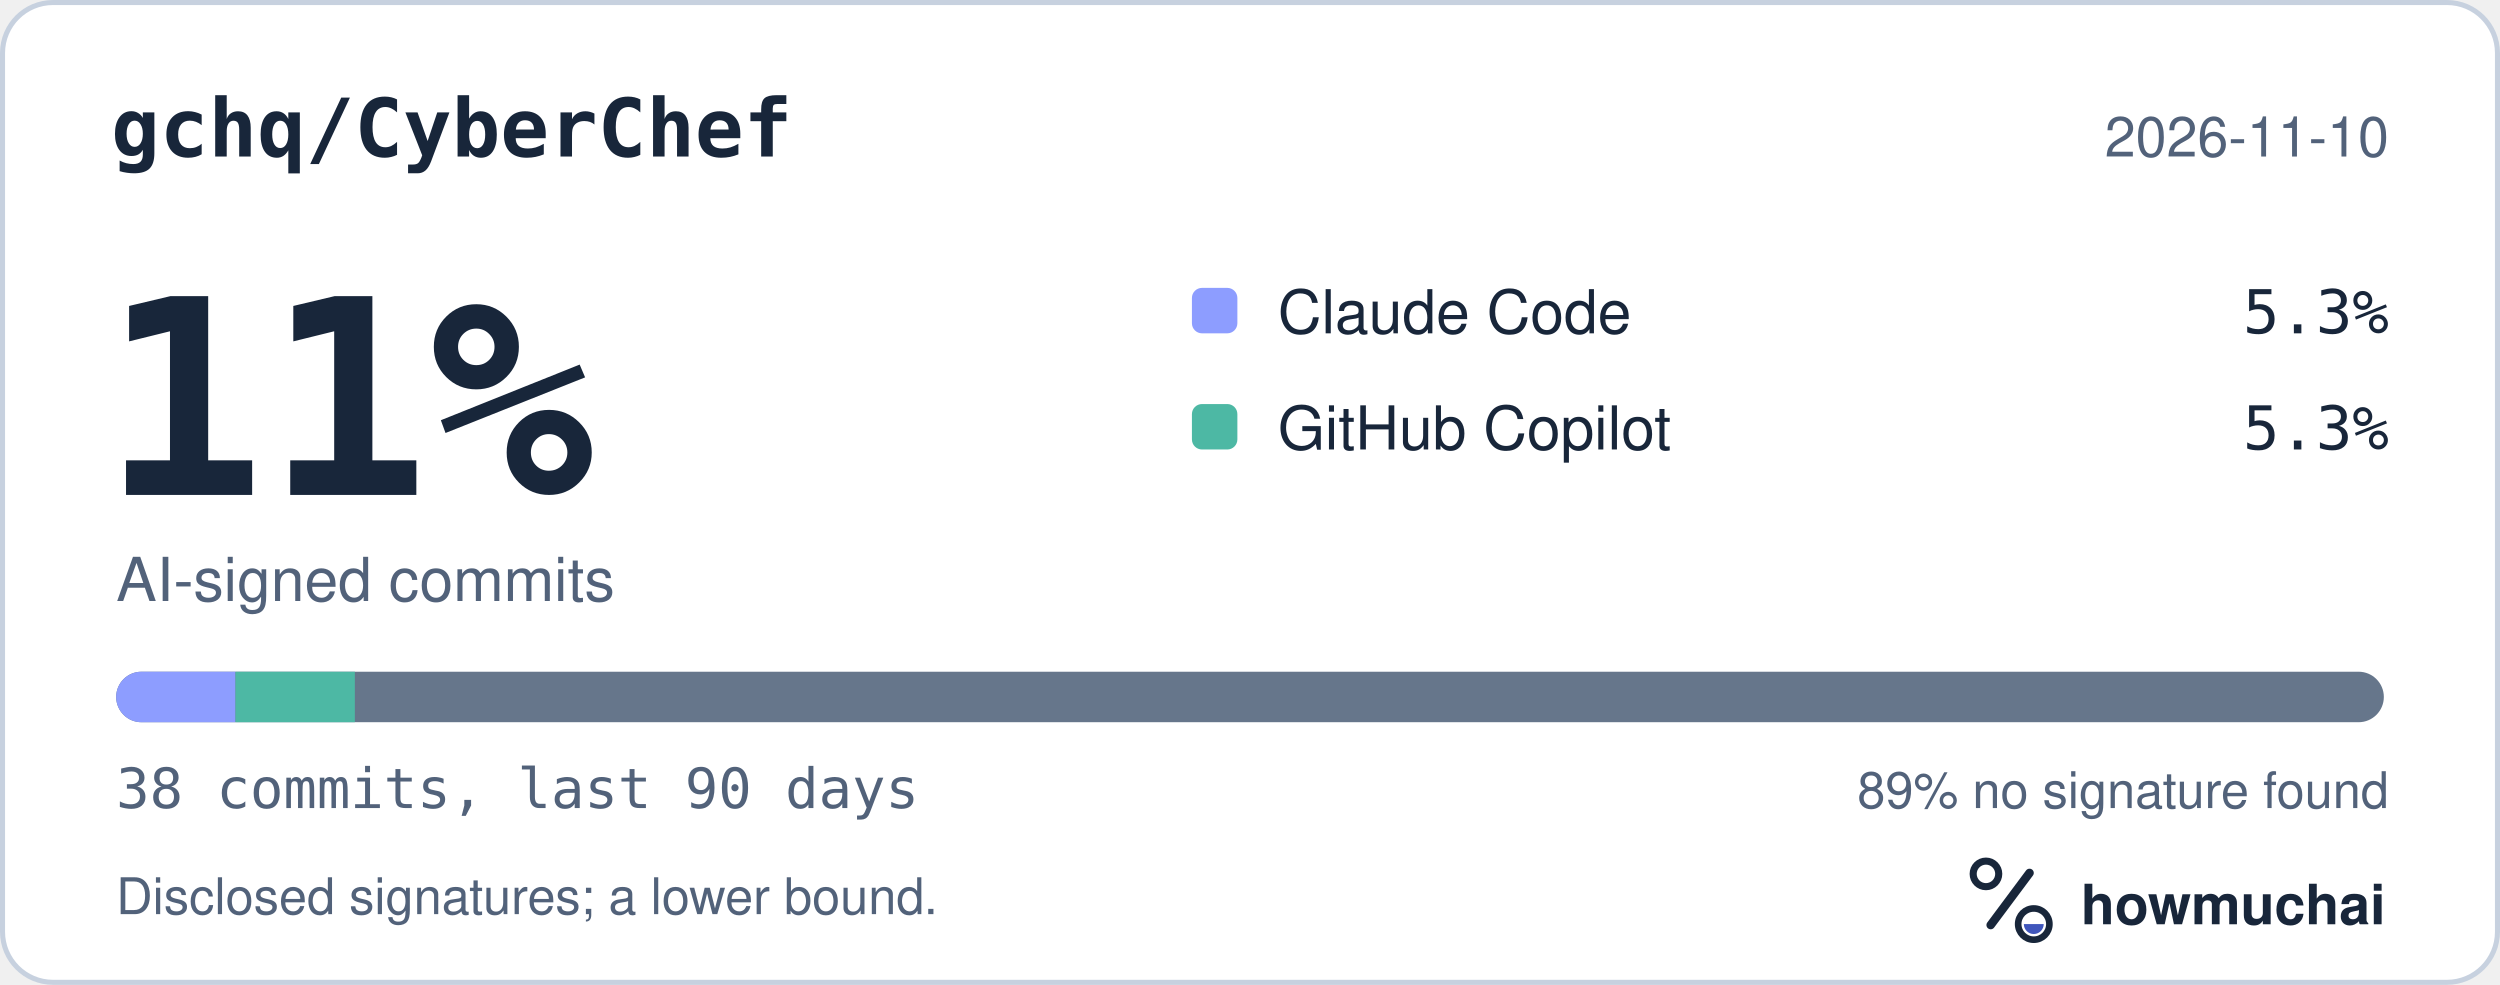
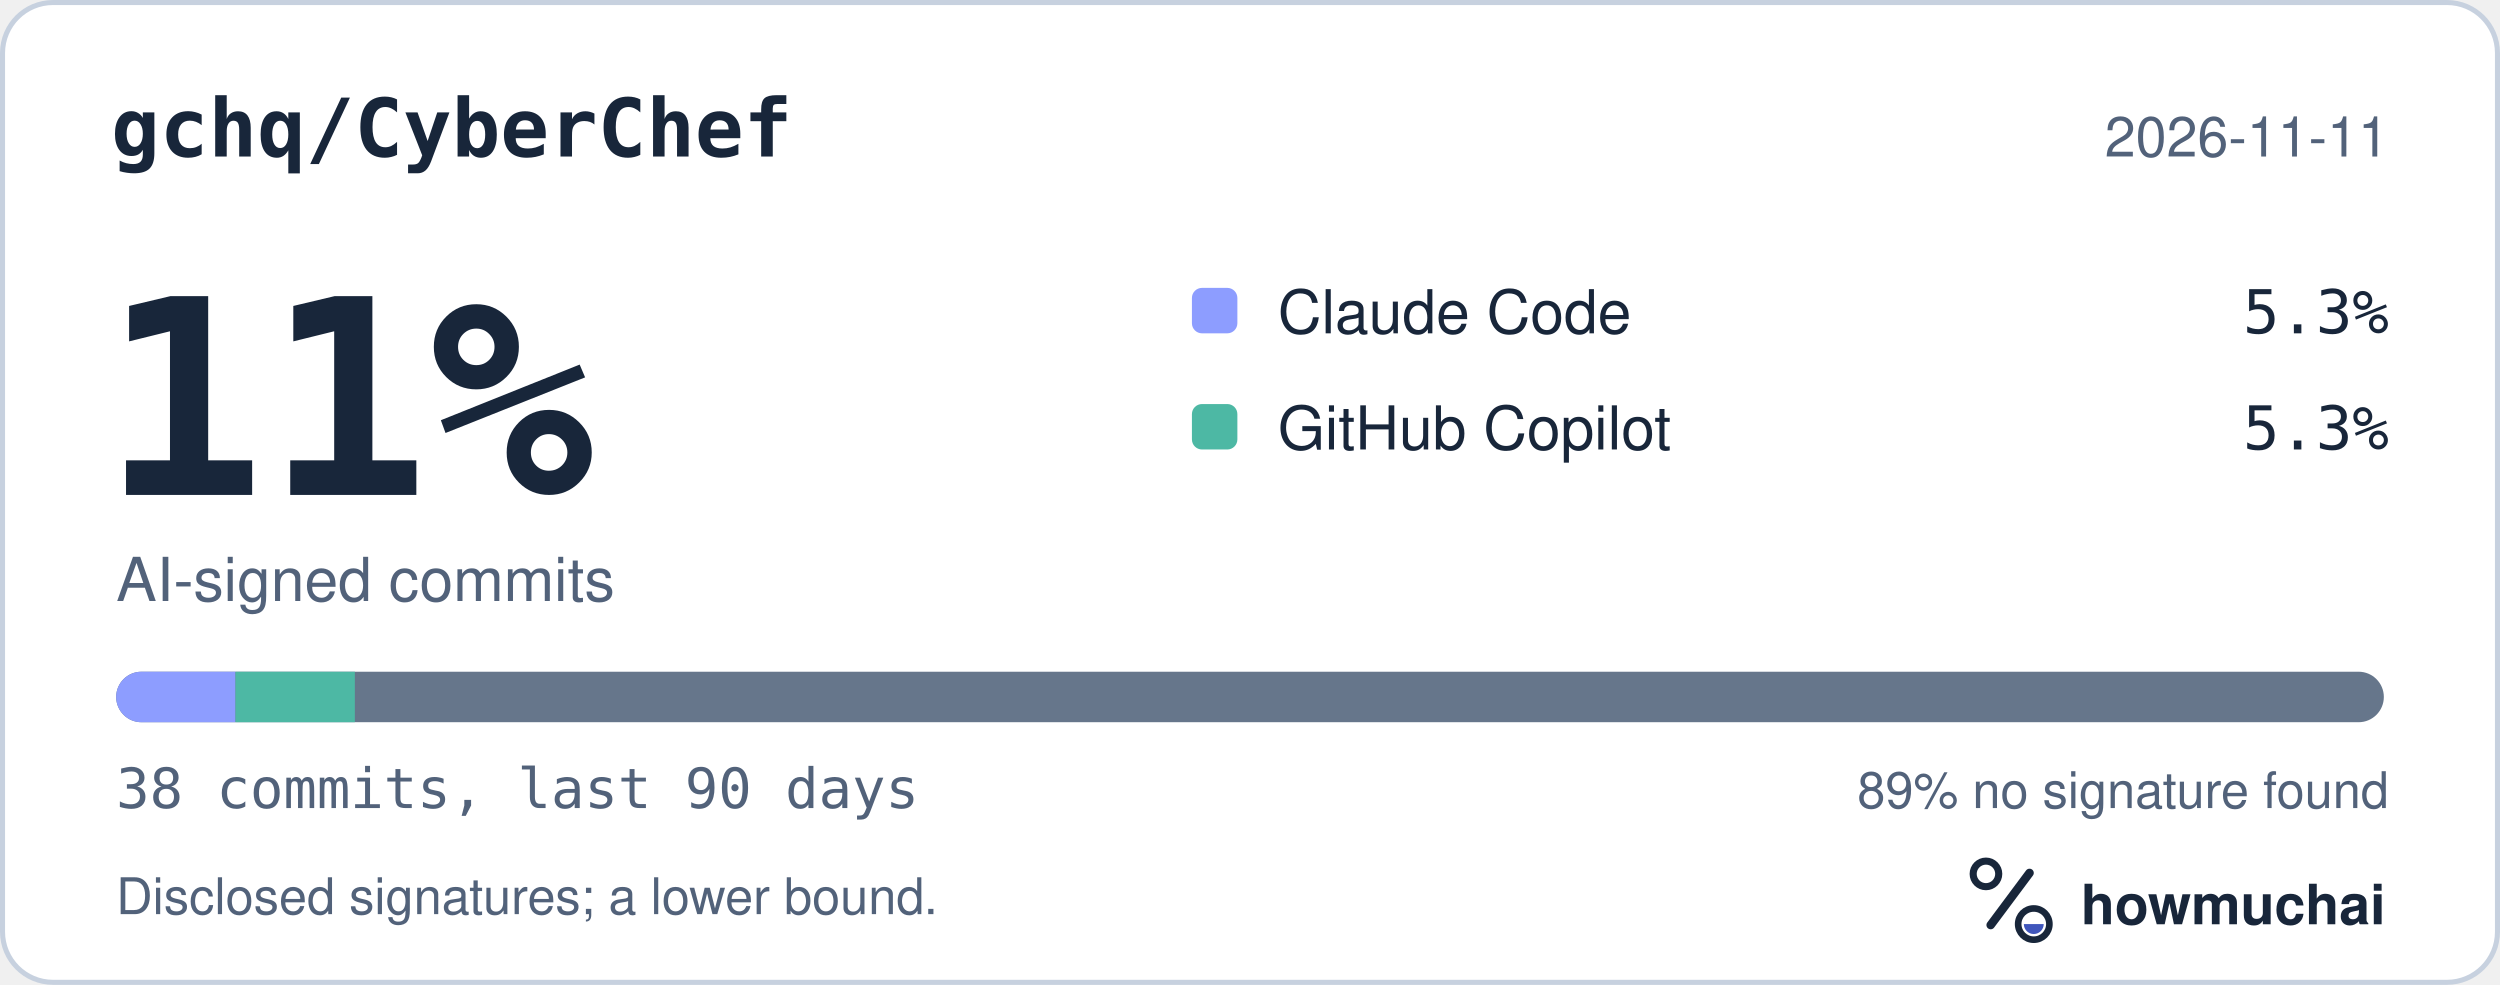
<svg xmlns="http://www.w3.org/2000/svg" width="495" height="195" viewBox="0 0 495 195" role="img" aria-labelledby="hm-t hm-d">
  <rect x="0.5" y="0.5" width="494" height="194" rx="10" fill="#FFFFFF" stroke="#C7D1DF" />
  <text x="22" y="31" fill="#18263A" font-family="ui-monospace, SF Mono, Menlo, Consolas, IBM Plex Mono, monospace" font-size="16" font-weight="600">gchq/CyberChef</text>
-   <text x="473" y="31" fill="#52627A" font-family="-apple-system, BlinkMacSystemFont, Segoe UI, Helvetica, Arial, Fira Sans, sans-serif" font-size="11" text-anchor="end">2026-11-10</text>
+   <text x="473" y="31" fill="#52627A" font-family="-apple-system, BlinkMacSystemFont, Segoe UI, Helvetica, Arial, Fira Sans, sans-serif" font-size="11" text-anchor="end">2026-11-11</text>
  <text x="20" y="98" fill="#18263A" font-family="ui-monospace, SF Mono, Menlo, Consolas, IBM Plex Mono, monospace" font-size="54" font-weight="700">11%</text>
  <text x="23" y="119" fill="#52627A" font-family="-apple-system, BlinkMacSystemFont, Segoe UI, Helvetica, Arial, Fira Sans, sans-serif" font-size="12">AI-signed commits</text>
  <rect x="236" y="57" width="9" height="9" rx="2" fill="#8D9DFF" />
  <text x="253" y="66" fill="#18263A" font-family="-apple-system, BlinkMacSystemFont, Segoe UI, Helvetica, Arial, Fira Sans, sans-serif" font-size="12">Claude Code</text>
  <text x="473" y="66" fill="#18263A" font-family="ui-monospace, SF Mono, Menlo, Consolas, IBM Plex Mono, monospace" font-size="12" text-anchor="end">5.3%</text>
  <rect x="236" y="80" width="9" height="9" rx="2" fill="#4DB8A4" />
  <text x="253" y="89" fill="#18263A" font-family="-apple-system, BlinkMacSystemFont, Segoe UI, Helvetica, Arial, Fira Sans, sans-serif" font-size="12">GitHub Copilot</text>
  <text x="473" y="89" fill="#18263A" font-family="ui-monospace, SF Mono, Menlo, Consolas, IBM Plex Mono, monospace" font-size="12" text-anchor="end">5.3%</text>
  <defs>
    <clipPath id="hm-bar">
      <rect x="23" y="133" width="449" height="10" rx="5" />
    </clipPath>
  </defs>
  <rect x="23" y="133" width="449" height="10" rx="5" fill="#66768B" />
  <g clip-path="url(#hm-bar)">
    <rect x="23.00" y="133" width="23.63" height="10" fill="#8D9DFF" />
    <rect x="46.63" y="133" width="23.63" height="10" fill="#4DB8A4" />
  </g>
  <text x="23" y="160" fill="#52627A" font-family="ui-monospace, SF Mono, Menlo, Consolas, IBM Plex Mono, monospace" font-size="11">38 commits, last 90 days</text>
  <text x="473" y="160" fill="#52627A" font-family="-apple-system, BlinkMacSystemFont, Segoe UI, Helvetica, Arial, Fira Sans, sans-serif" font-size="10" text-anchor="end">89% no signature found</text>
  <text x="23" y="181" fill="#52627A" font-family="-apple-system, BlinkMacSystemFont, Segoe UI, Helvetica, Arial, Fira Sans, sans-serif" font-size="10">Disclosed signatures; a lower bound.</text>
  <g transform="translate(386 166) scale(0.046875)">
    <circle cx="154" cy="150" r="54" fill="none" stroke="#18263A" stroke-width="30" />
    <path d="M174 366 338 146" fill="none" stroke="#18263A" stroke-width="36" stroke-linecap="round" />
    <circle cx="356" cy="362" r="66" fill="none" stroke="#18263A" stroke-width="28" />
    <path d="M314 362a42 42 0 0 0 84 0Z" fill="#4056BC" />
  </g>
  <text x="412" y="183" fill="#18263A" font-family="-apple-system, BlinkMacSystemFont, Segoe UI, Helvetica, Arial, Fira Sans, sans-serif" font-size="11" font-weight="650">howmuchai</text>
</svg>
